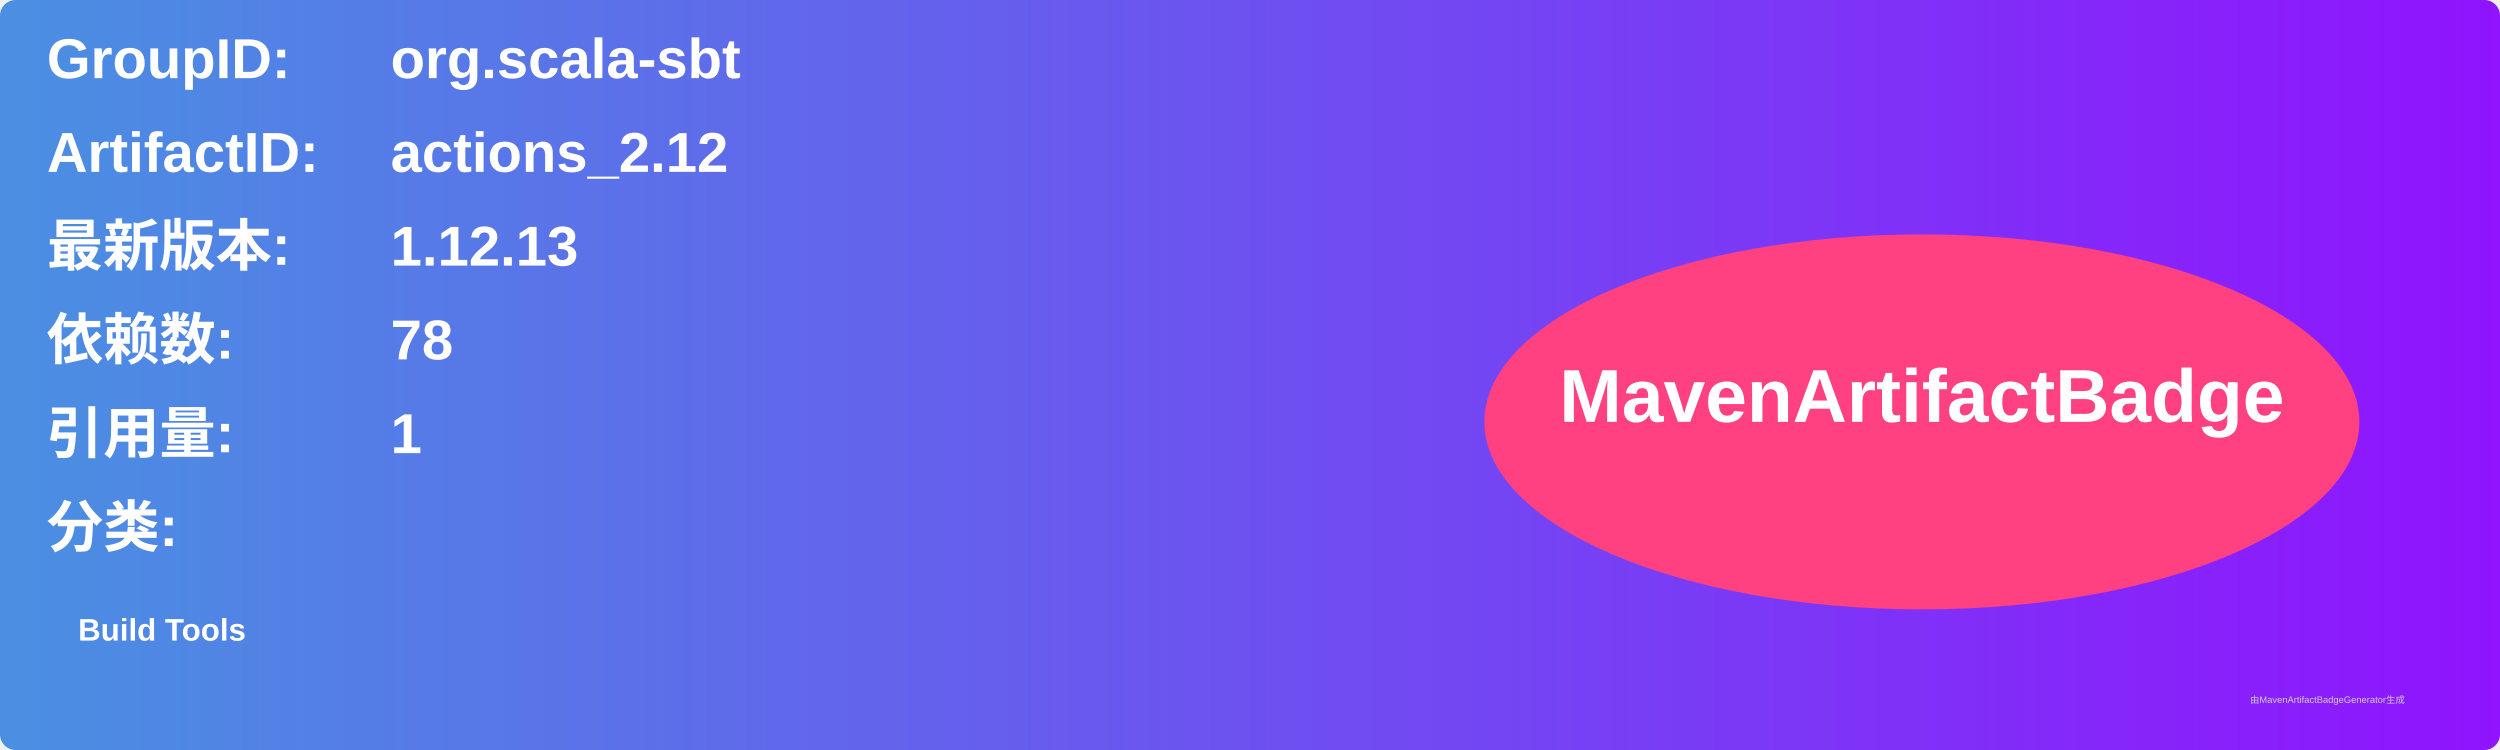
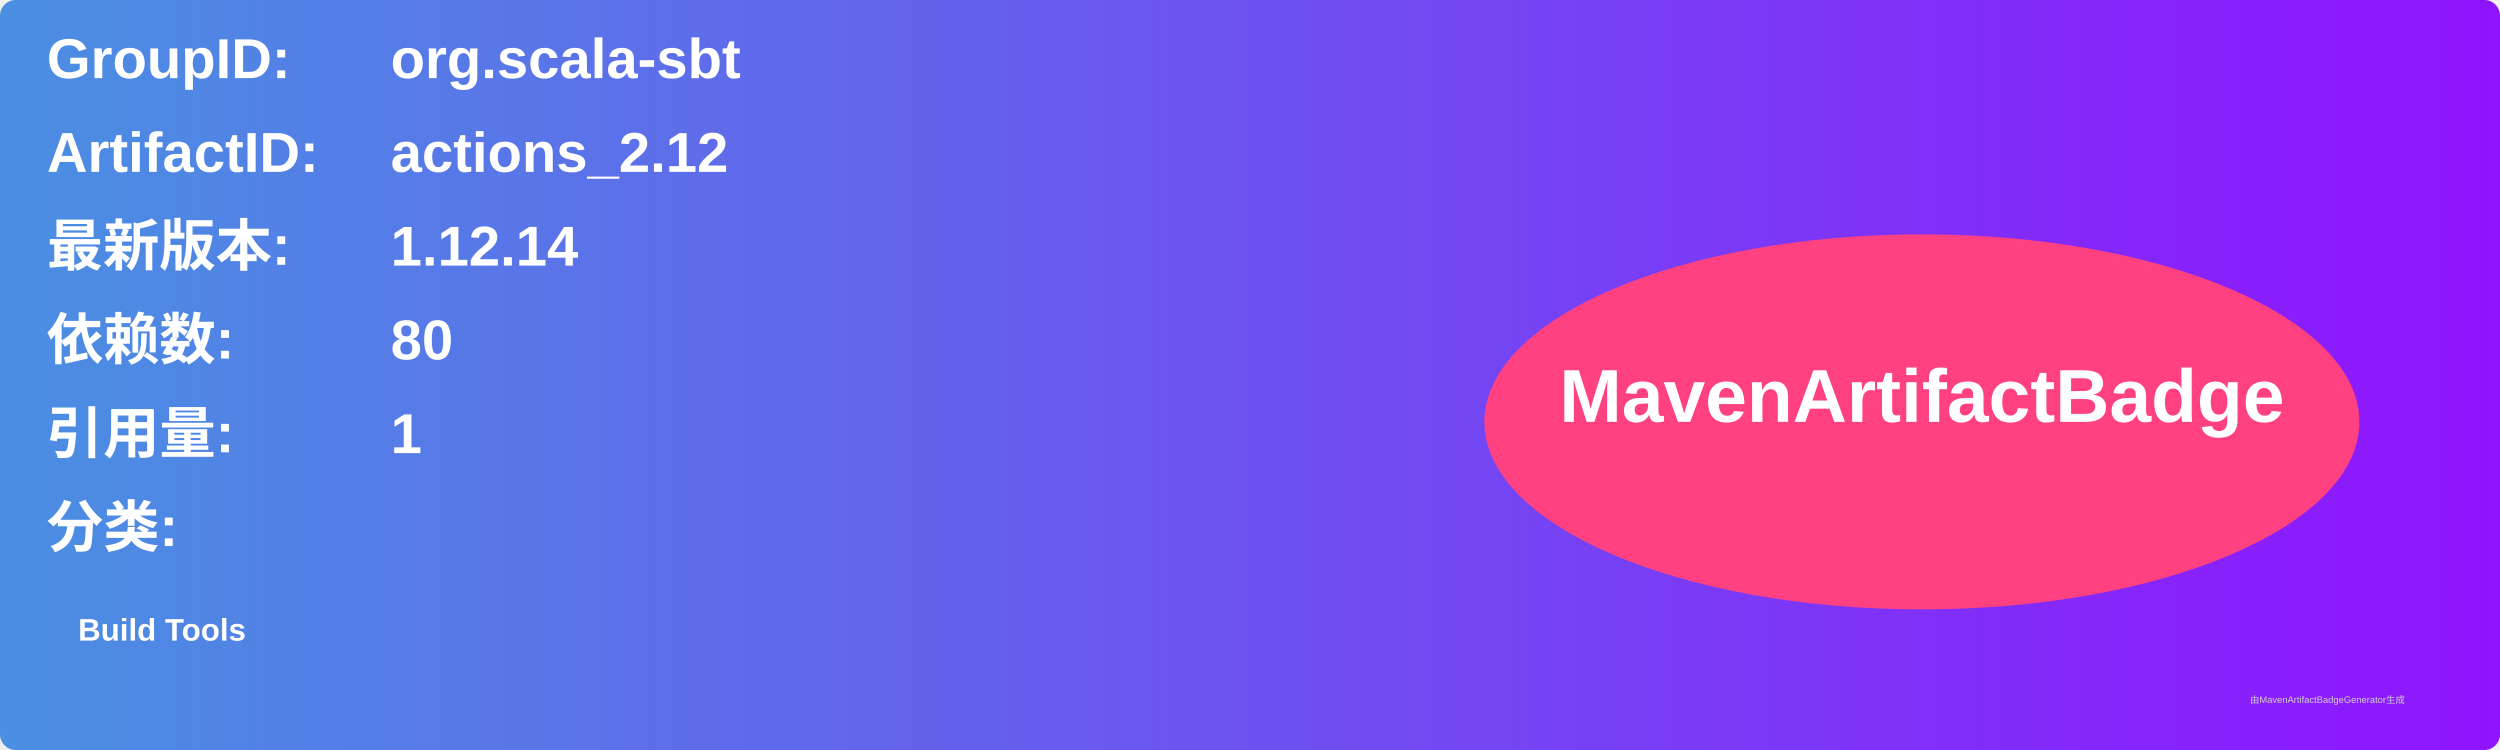
<svg xmlns="http://www.w3.org/2000/svg" width="800" height="240" viewBox="0 0 800 240">
  <linearGradient id="grad" x1="0%" y1="0%" x2="100%" y2="0%">
    <stop offset="0%" stop-color="#4a90e2" />
    <stop offset="100%" stop-color="#9013fe" />
  </linearGradient>
  <rect width="100%" height="100%" rx="5" ry="5" fill="url(#grad)" />
  <g transform="translate(15, 15)">
    <text x="0" y="10" font-family="Arial" font-size="18" fill="white" font-weight="bold" width="260">GroupID:</text>
    <text x="110" y="10" font-family="Arial" font-size="18" fill="white" font-weight="bold" width="460">org.scala-sbt</text>
    <text x="0" y="40" font-family="Arial" font-size="18" fill="white" font-weight="bold" width="260">ArtifactID:</text>
    <text x="110" y="40" font-family="Arial" font-size="18" fill="white" font-weight="bold" width="460">actions_2.12</text>
    <text x="0" y="70" font-family="Arial" font-size="18" fill="white" font-weight="bold">最新版本:</text>
    <text x="110" y="70" font-family="Arial" font-size="18" fill="white" font-weight="bold">
-       <tspan font-weight="bold">1.12.13</tspan>
+       <tspan font-weight="bold">1.12.14</tspan>
    </text>
    <text x="0" y="100" font-family="Arial" font-size="18" fill="white" font-weight="bold">依赖数: </text>
    <text x="110" y="100" font-family="Arial" font-size="18" fill="white">
-       <tspan font-weight="bold">78</tspan>
+       <tspan font-weight="bold">80</tspan>
    </text>
    <text x="0" y="130" font-family="Arial" font-size="18" fill="white" font-weight="bold">引用量: </text>
    <text x="110" y="130" font-family="Arial" font-size="18" fill="white">
      <tspan font-weight="bold">1</tspan>
    </text>
    <text x="0" y="160" font-family="Arial" font-size="18" fill="white" font-weight="bold">分类:</text>
    <text x="10" y="190" font-family="Arial" font-size="10" fill="white">
      <tspan font-weight="bold">Build Tools</tspan>
    </text>
    <ellipse cx="600" cy="120" rx="140" ry="60" fill="#ff4081" />
    <text x="600" y="120" text-anchor="middle" font-family="Arial" font-size="24" fill="white" font-weight="bold">MavenArtifactBadge</text>
  </g>
  <text x="720" y="225" font-family="Arial" font-size="3" fill="#d0d0d0">由MavenArtifactBadgeGenerator生成</text>
</svg>
